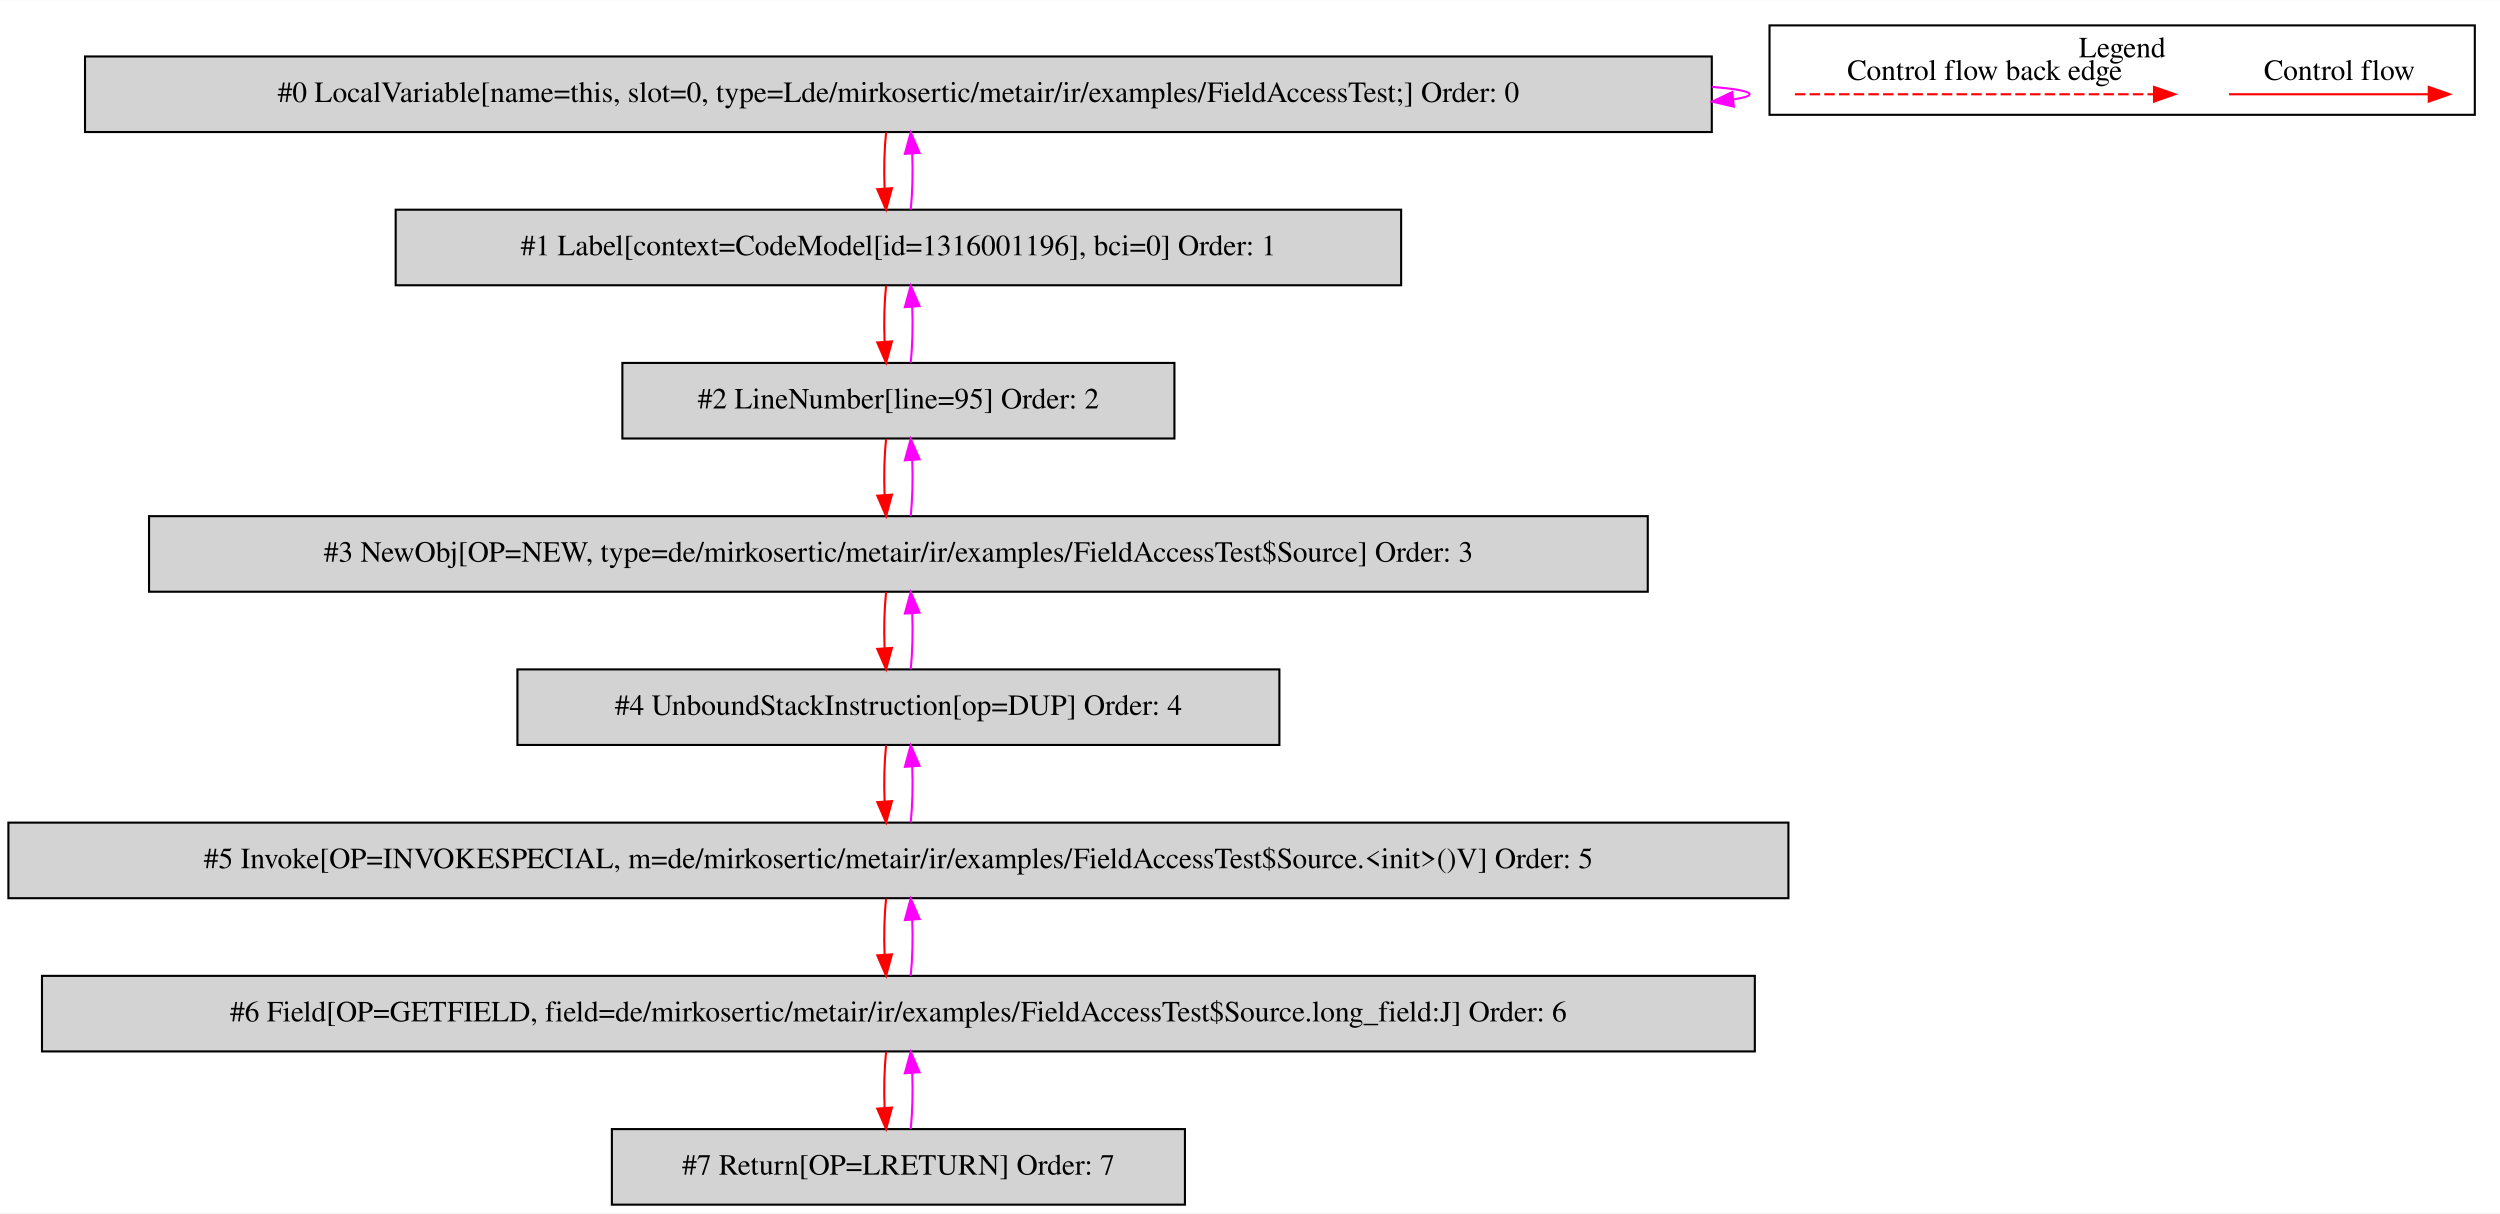
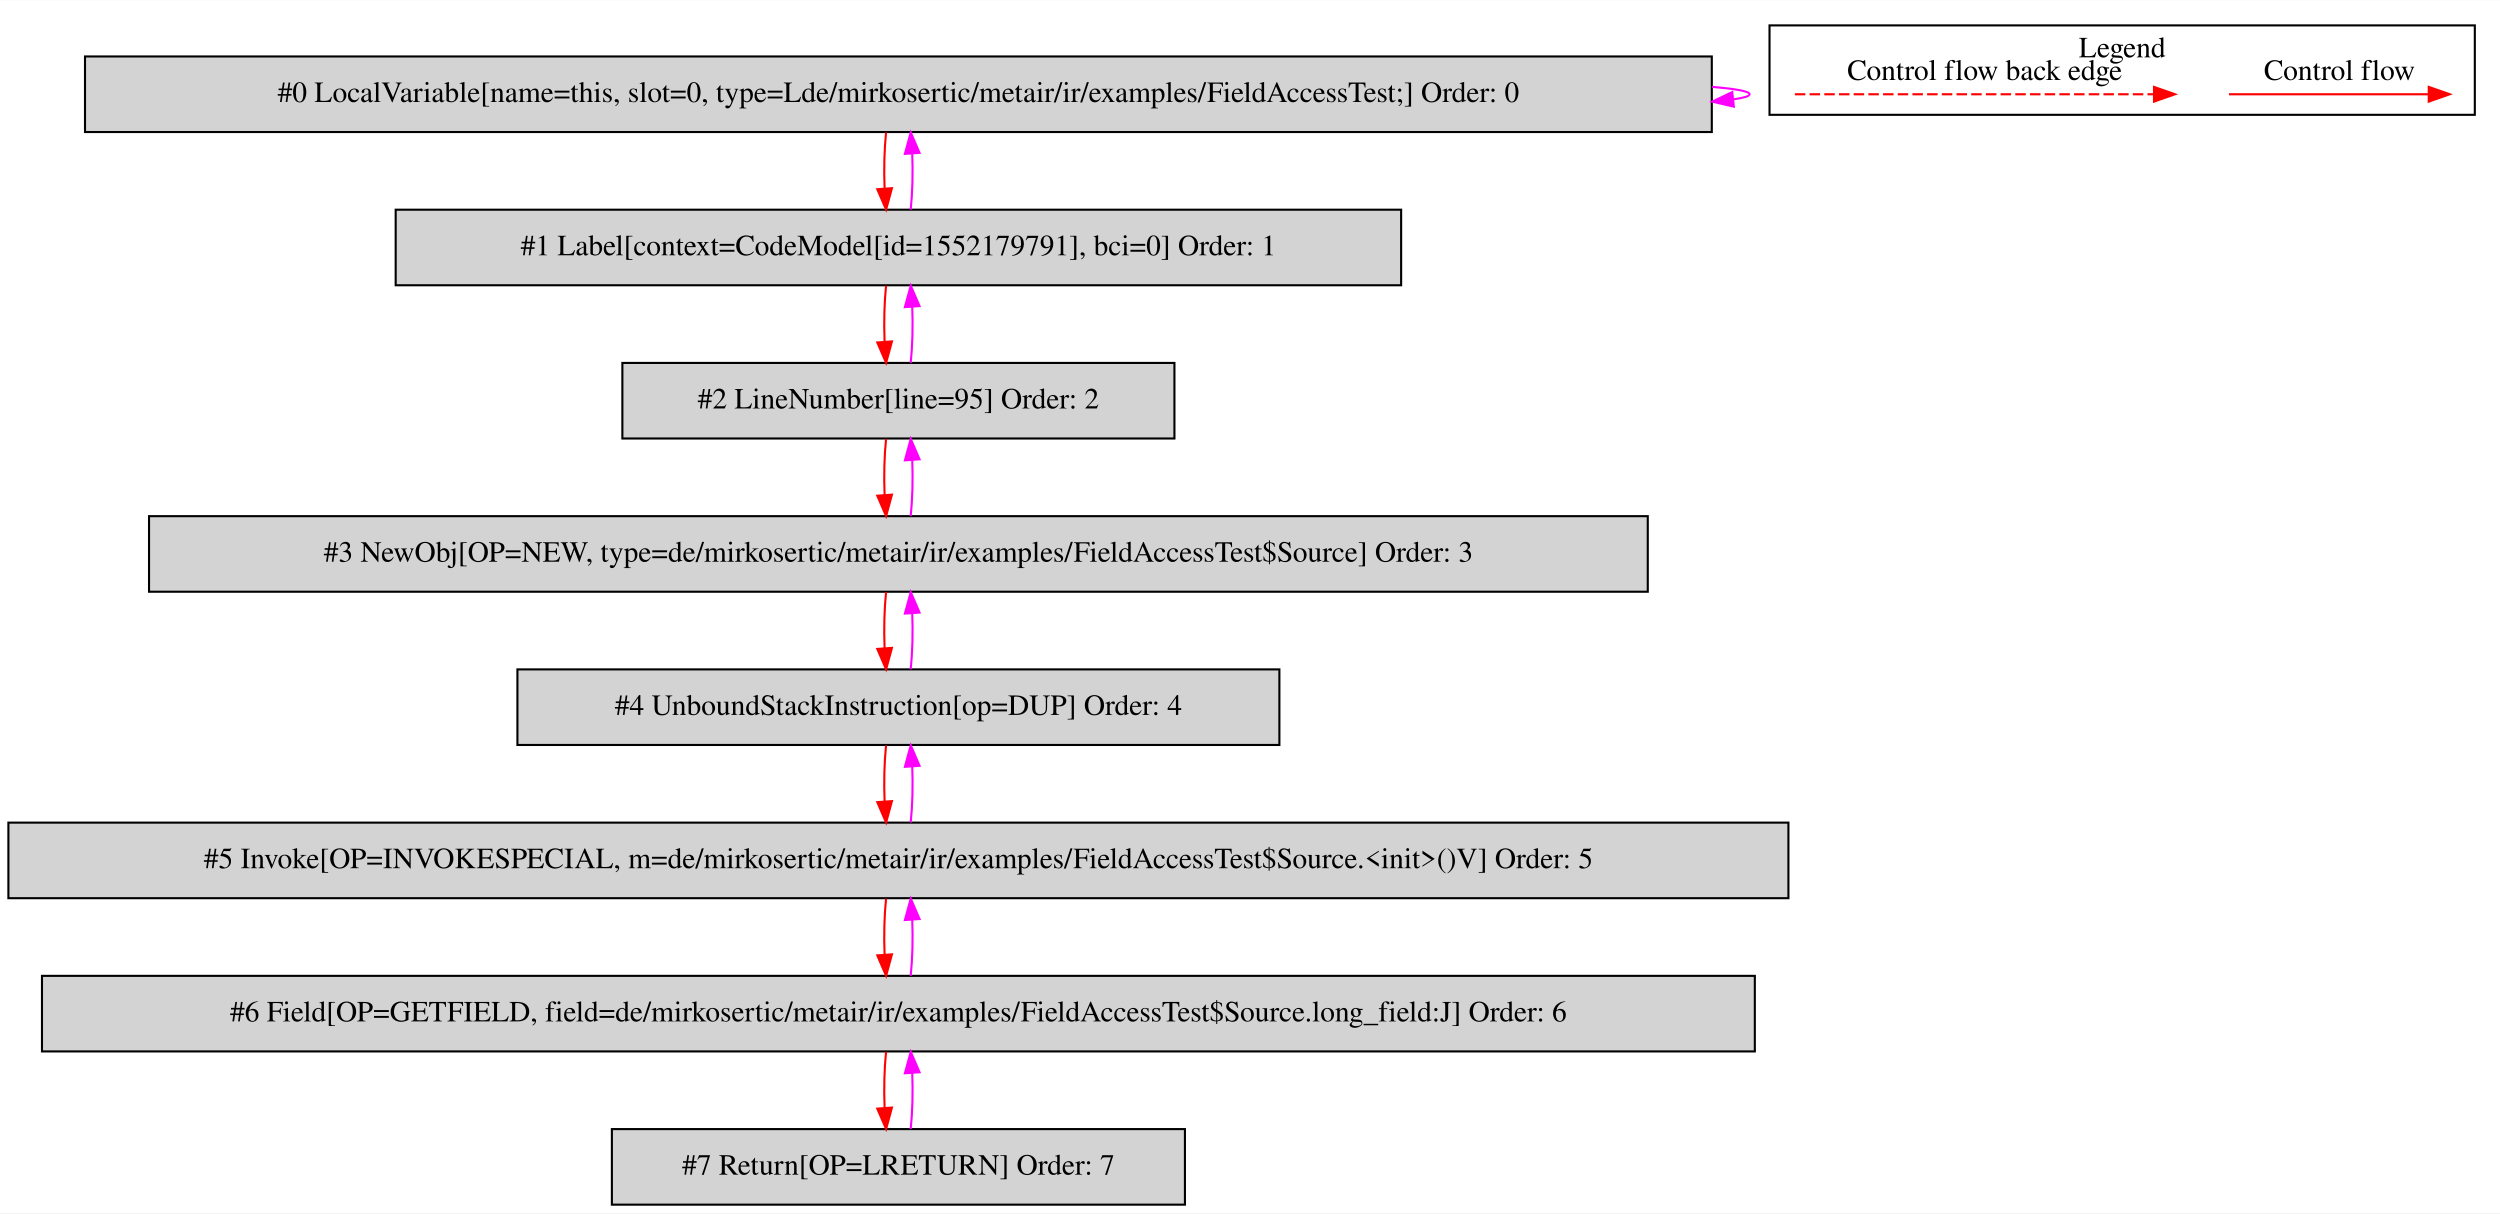
<svg xmlns="http://www.w3.org/2000/svg" width="1191pt" height="578pt" viewBox="0.00 0.00 1191.00 577.80">
  <g id="graph0" class="graph" transform="scale(1 1) rotate(0) translate(4 573.8)">
    <polygon fill="white" stroke="transparent" points="-4,4 -4,-573.8 1187,-573.8 1187,4 -4,4" />
    <g id="clust1" class="cluster">
      <polygon fill="none" stroke="black" points="839,-519.2 839,-561.8 1175,-561.8 1175,-519.2 839,-519.2" />
      <text text-anchor="middle" x="1007" y="-546.6" font-family="Times,serif" font-size="14.00">Legend</text>
    </g>
    <g id="node1" class="node">
      <polygon fill="lightgrey" stroke="black" points="811.5,-547 36.5,-547 36.5,-511 811.5,-511 811.5,-547" />
      <text text-anchor="middle" x="424" y="-525.3" font-family="Times,serif" font-size="14.00">#0 LocalVariable[name=this, slot=0, type=Lde/mirkosertic/metair/ir/examples/FieldAccessTest;] Order: 0</text>
    </g>
    <g id="edge1" class="edge">
      <path fill="none" stroke="fuchsia" d="M811.68,-532.52C823.06,-531.56 829.5,-530.39 829.5,-529 829.5,-528.11 826.86,-527.31 821.97,-526.59" />
      <polygon fill="fuchsia" stroke="fuchsia" points="822,-523.08 811.68,-525.48 821.24,-530.04 822,-523.08" />
    </g>
    <g id="node2" class="node">
      <polygon fill="lightgrey" stroke="black" points="663.5,-474 184.5,-474 184.5,-438 663.5,-438 663.5,-474" />
-       <text text-anchor="middle" x="424" y="-452.3" font-family="Times,serif" font-size="14.00">#1 Label[context=CodeModel[id=1316001196], bci=0] Order: 1</text>
+       <text text-anchor="middle" x="424" y="-452.3" font-family="Times,serif" font-size="14.00">#1 Label[context=CodeModel[id=1552179791], bci=0] Order: 1</text>
    </g>
    <g id="edge2" class="edge">
      <path fill="none" stroke="red" d="M418.12,-510.81C417.28,-502.79 417.05,-493.05 417.42,-484.07" />
      <polygon fill="red" stroke="red" points="420.92,-484.25 418.14,-474.03 413.94,-483.75 420.92,-484.25" />
    </g>
    <g id="edge3" class="edge">
      <path fill="none" stroke="fuchsia" d="M429.86,-474.03C430.71,-482.03 430.95,-491.77 430.59,-500.75" />
      <polygon fill="fuchsia" stroke="fuchsia" points="427.09,-500.59 429.88,-510.81 434.07,-501.08 427.09,-500.59" />
    </g>
    <g id="node3" class="node">
      <polygon fill="lightgrey" stroke="black" points="555.5,-401 292.5,-401 292.5,-365 555.5,-365 555.5,-401" />
      <text text-anchor="middle" x="424" y="-379.3" font-family="Times,serif" font-size="14.00">#2 LineNumber[line=95] Order: 2</text>
    </g>
    <g id="edge4" class="edge">
      <path fill="none" stroke="red" d="M418.12,-437.81C417.28,-429.79 417.05,-420.05 417.42,-411.07" />
      <polygon fill="red" stroke="red" points="420.92,-411.25 418.14,-401.03 413.94,-410.75 420.92,-411.25" />
    </g>
    <g id="edge5" class="edge">
      <path fill="none" stroke="fuchsia" d="M429.86,-401.03C430.71,-409.03 430.95,-418.77 430.59,-427.75" />
      <polygon fill="fuchsia" stroke="fuchsia" points="427.09,-427.59 429.88,-437.81 434.07,-428.08 427.09,-427.59" />
    </g>
    <g id="node4" class="node">
      <polygon fill="lightgrey" stroke="black" points="781,-328 67,-328 67,-292 781,-292 781,-328" />
      <text text-anchor="middle" x="424" y="-306.3" font-family="Times,serif" font-size="14.00">#3 NewObj[OP=NEW, type=de/mirkosertic/metair/ir/examples/FieldAccessTest$Source] Order: 3</text>
    </g>
    <g id="edge6" class="edge">
      <path fill="none" stroke="red" d="M418.12,-364.81C417.28,-356.79 417.05,-347.05 417.42,-338.07" />
      <polygon fill="red" stroke="red" points="420.92,-338.25 418.14,-328.03 413.94,-337.75 420.92,-338.25" />
    </g>
    <g id="edge7" class="edge">
      <path fill="none" stroke="fuchsia" d="M429.86,-328.03C430.71,-336.03 430.95,-345.77 430.59,-354.75" />
      <polygon fill="fuchsia" stroke="fuchsia" points="427.09,-354.59 429.88,-364.81 434.07,-355.08 427.09,-354.59" />
    </g>
    <g id="node5" class="node">
      <polygon fill="lightgrey" stroke="black" points="605.5,-255 242.5,-255 242.5,-219 605.5,-219 605.5,-255" />
      <text text-anchor="middle" x="424" y="-233.3" font-family="Times,serif" font-size="14.00">#4 UnboundStackInstruction[op=DUP] Order: 4</text>
    </g>
    <g id="edge8" class="edge">
      <path fill="none" stroke="red" d="M418.12,-291.81C417.28,-283.79 417.05,-274.05 417.42,-265.07" />
      <polygon fill="red" stroke="red" points="420.92,-265.25 418.14,-255.03 413.94,-264.75 420.92,-265.25" />
    </g>
    <g id="edge9" class="edge">
      <path fill="none" stroke="fuchsia" d="M429.86,-255.03C430.71,-263.03 430.95,-272.77 430.59,-281.75" />
      <polygon fill="fuchsia" stroke="fuchsia" points="427.09,-281.59 429.88,-291.81 434.07,-282.08 427.09,-281.59" />
    </g>
    <g id="node6" class="node">
      <polygon fill="lightgrey" stroke="black" points="848,-182 0,-182 0,-146 848,-146 848,-182" />
      <text text-anchor="middle" x="424" y="-160.3" font-family="Times,serif" font-size="14.00">#5 Invoke[OP=INVOKESPECIAL, m=de/mirkosertic/metair/ir/examples/FieldAccessTest$Source.&lt;init&gt;()V] Order: 5</text>
    </g>
    <g id="edge10" class="edge">
      <path fill="none" stroke="red" d="M418.12,-218.81C417.28,-210.79 417.05,-201.05 417.42,-192.07" />
      <polygon fill="red" stroke="red" points="420.92,-192.25 418.14,-182.03 413.94,-191.75 420.92,-192.25" />
    </g>
    <g id="edge11" class="edge">
      <path fill="none" stroke="fuchsia" d="M429.86,-182.03C430.71,-190.03 430.95,-199.77 430.59,-208.75" />
      <polygon fill="fuchsia" stroke="fuchsia" points="427.09,-208.59 429.88,-218.81 434.07,-209.08 427.09,-208.59" />
    </g>
    <g id="node7" class="node">
      <polygon fill="lightgrey" stroke="black" points="832,-109 16,-109 16,-73 832,-73 832,-109" />
      <text text-anchor="middle" x="424" y="-87.3" font-family="Times,serif" font-size="14.00">#6 Field[OP=GETFIELD, field=de/mirkosertic/metair/ir/examples/FieldAccessTest$Source.long_field:J] Order: 6</text>
    </g>
    <g id="edge12" class="edge">
      <path fill="none" stroke="red" d="M418.12,-145.81C417.28,-137.79 417.05,-128.05 417.42,-119.07" />
      <polygon fill="red" stroke="red" points="420.92,-119.25 418.14,-109.03 413.94,-118.75 420.92,-119.25" />
    </g>
    <g id="edge13" class="edge">
      <path fill="none" stroke="fuchsia" d="M429.86,-109.03C430.71,-117.03 430.95,-126.77 430.59,-135.75" />
      <polygon fill="fuchsia" stroke="fuchsia" points="427.09,-135.59 429.88,-145.81 434.07,-136.08 427.09,-135.59" />
    </g>
    <g id="node8" class="node">
      <polygon fill="lightgrey" stroke="black" points="560.5,-36 287.5,-36 287.5,0 560.5,0 560.5,-36" />
      <text text-anchor="middle" x="424" y="-14.3" font-family="Times,serif" font-size="14.00">#7 Return[OP=LRETURN] Order: 7</text>
    </g>
    <g id="edge14" class="edge">
      <path fill="none" stroke="red" d="M418.12,-72.81C417.28,-64.79 417.05,-55.05 417.42,-46.07" />
      <polygon fill="red" stroke="red" points="420.92,-46.25 418.14,-36.03 413.94,-45.75 420.92,-46.25" />
    </g>
    <g id="edge15" class="edge">
      <path fill="none" stroke="fuchsia" d="M429.86,-36.03C430.71,-44.03 430.95,-53.77 430.59,-62.75" />
      <polygon fill="fuchsia" stroke="fuchsia" points="427.09,-62.59 429.88,-72.81 434.07,-63.08 427.09,-62.59" />
    </g>
    <g id="edge16" class="edge">
      <path fill="none" stroke="red" d="M1057.89,-529C1069.11,-529 1127.24,-529 1152.86,-529" />
      <polygon fill="red" stroke="red" points="1153.06,-532.5 1163.06,-529 1153.06,-525.5 1153.06,-532.5" />
      <text text-anchor="middle" x="1110.5" y="-535.8" font-family="Times,serif" font-size="14.00">Control flow</text>
    </g>
    <g id="edge17" class="edge">
      <path fill="none" stroke="red" stroke-dasharray="5,2" d="M851.08,-529C868.05,-529 984.21,-529 1022.08,-529" />
      <polygon fill="red" stroke="red" points="1022.17,-532.5 1032.17,-529 1022.17,-525.5 1022.17,-532.5" />
      <text text-anchor="middle" x="941.5" y="-535.8" font-family="Times,serif" font-size="14.00">Control flow back edge</text>
    </g>
  </g>
</svg>
